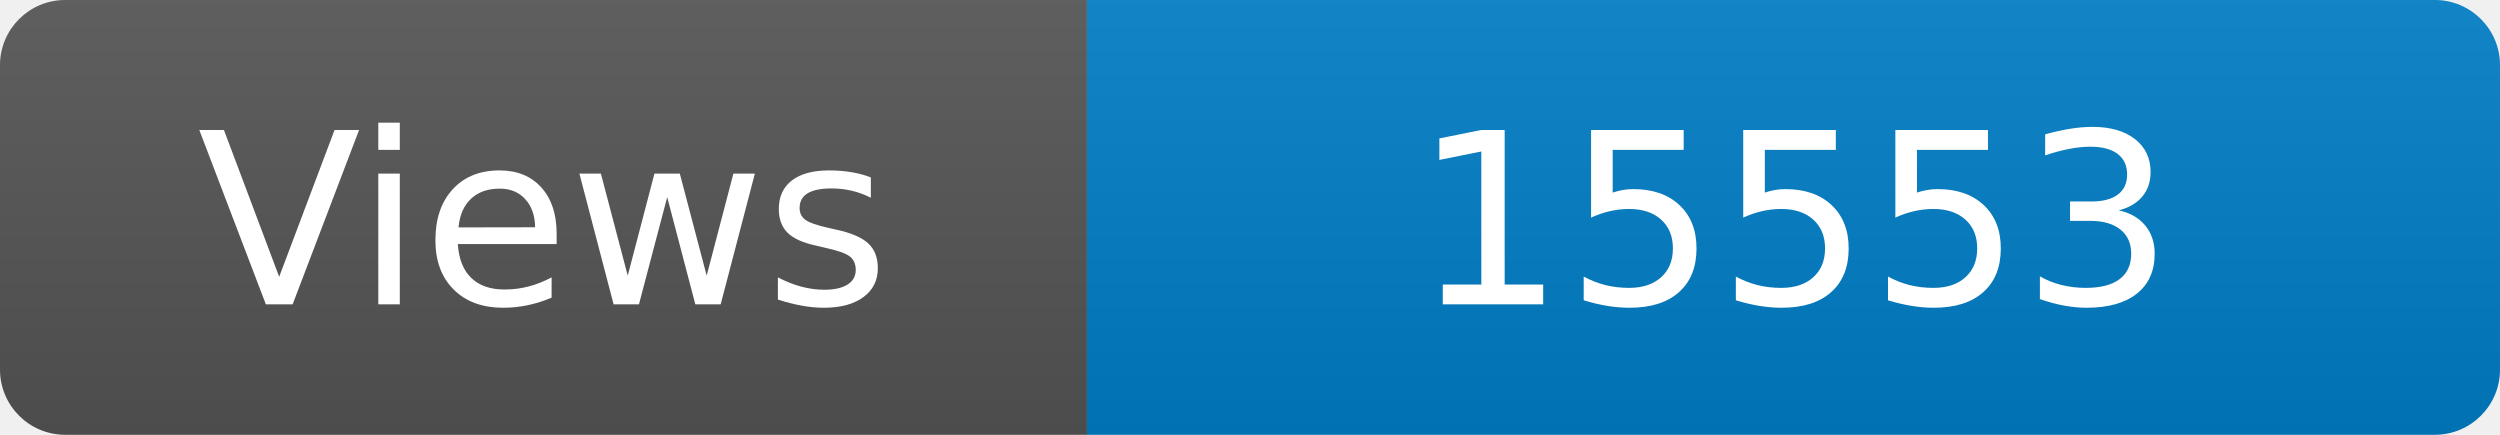
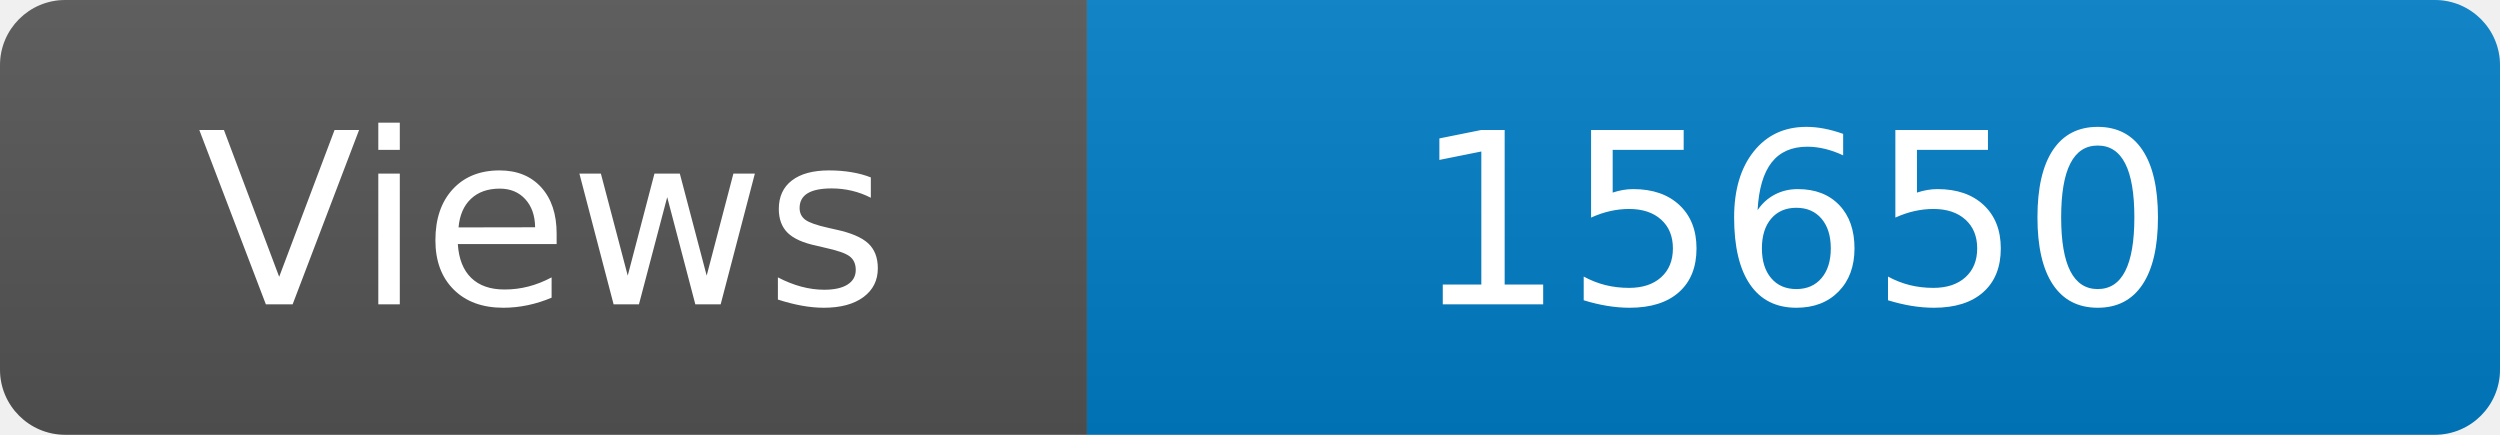
<svg xmlns="http://www.w3.org/2000/svg" width="115" height="20" role="img" aria-label="Maintained?: yes">
  <linearGradient id="s" x2="0" y2="100%">
    <stop offset="0" stop-color="#bbb" stop-opacity=".1" />
    <stop offset="1" stop-opacity=".1" />
  </linearGradient>
  <clipPath id="r">
    <rect width="115" height="20" rx="3" fill="#fff" />
  </clipPath>
  <g clip-path="url(#r)">
    <rect width="50" height="20" fill="#555" />
    <rect x="50" width="160" height="20" fill="#007ec6" />
    <rect width="115" height="20" fill="url(#s)" />
  </g>
  <g fill="#fff" text-anchor="middle" font-family="Verdana,Geneva,DejaVu Sans,sans-serif" font-size="110">
    <text x="250" y="140" transform="scale(.1)" fill="#fff">Views</text>
-     <text x="825" y="140" transform="scale(.1)" fill="#fff">15553</text>
+     <text x="825" y="140" transform="scale(.1)" fill="#fff">15650</text>
  </g>
</svg>
